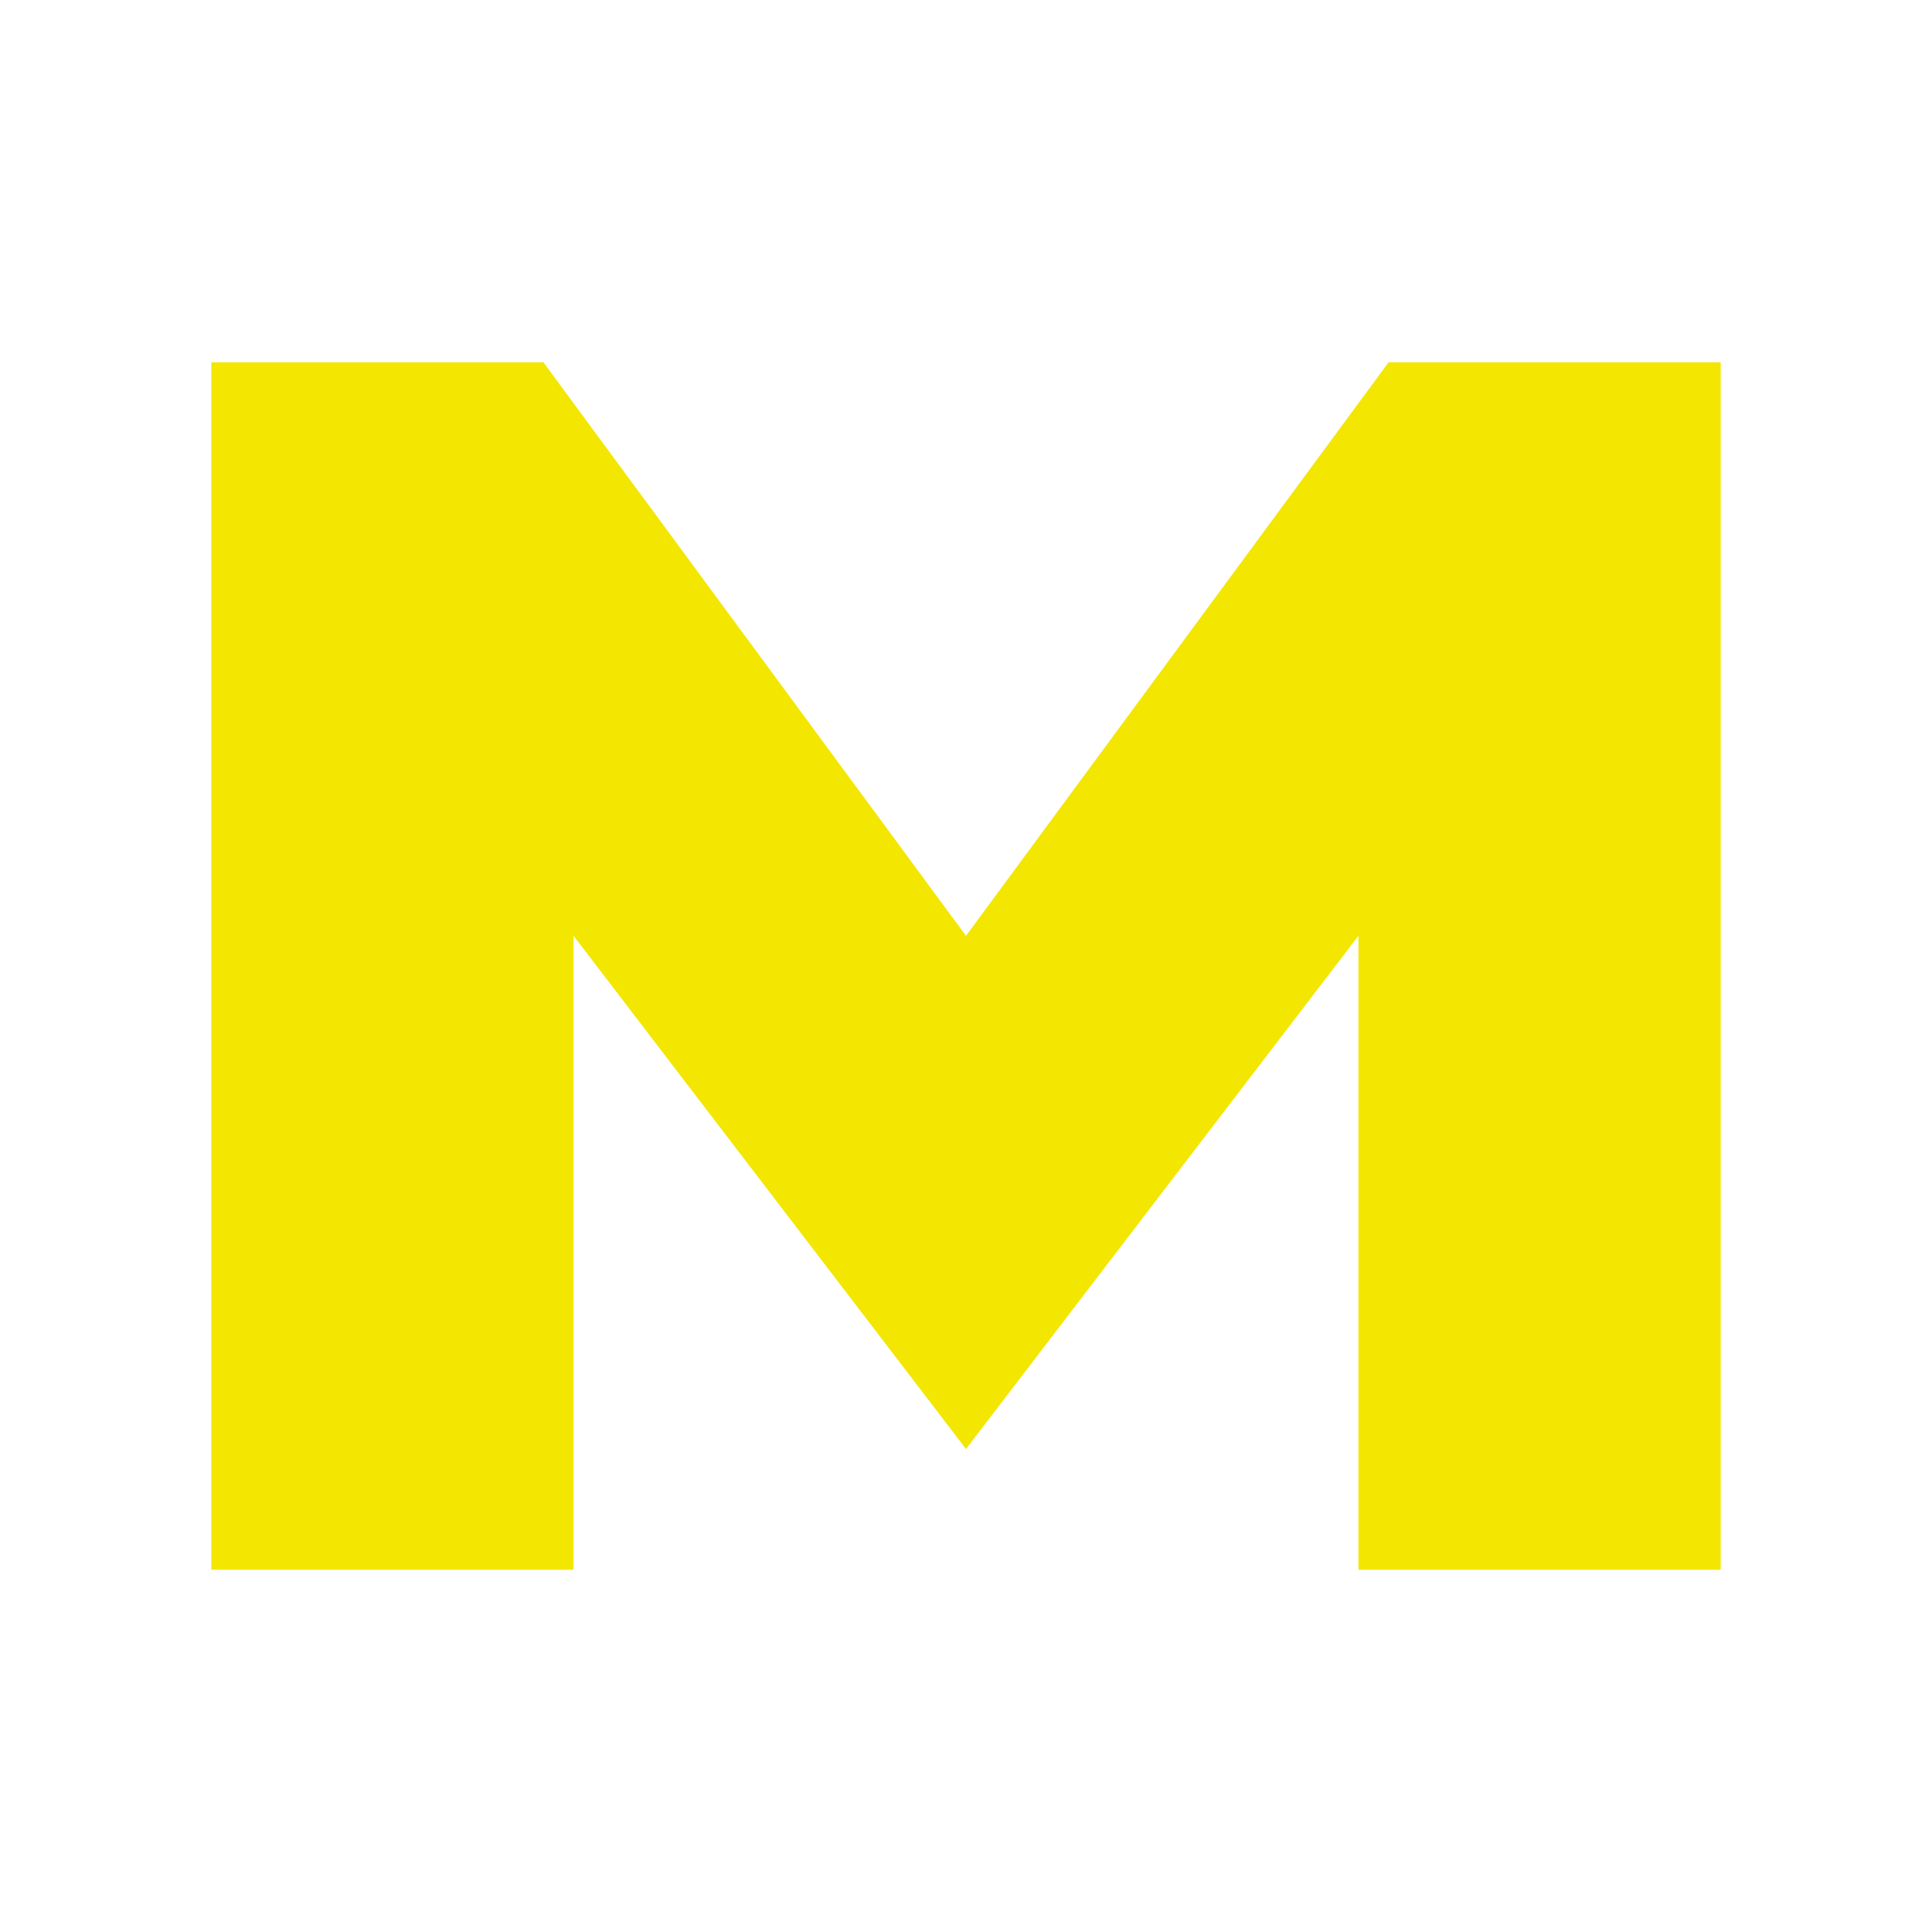
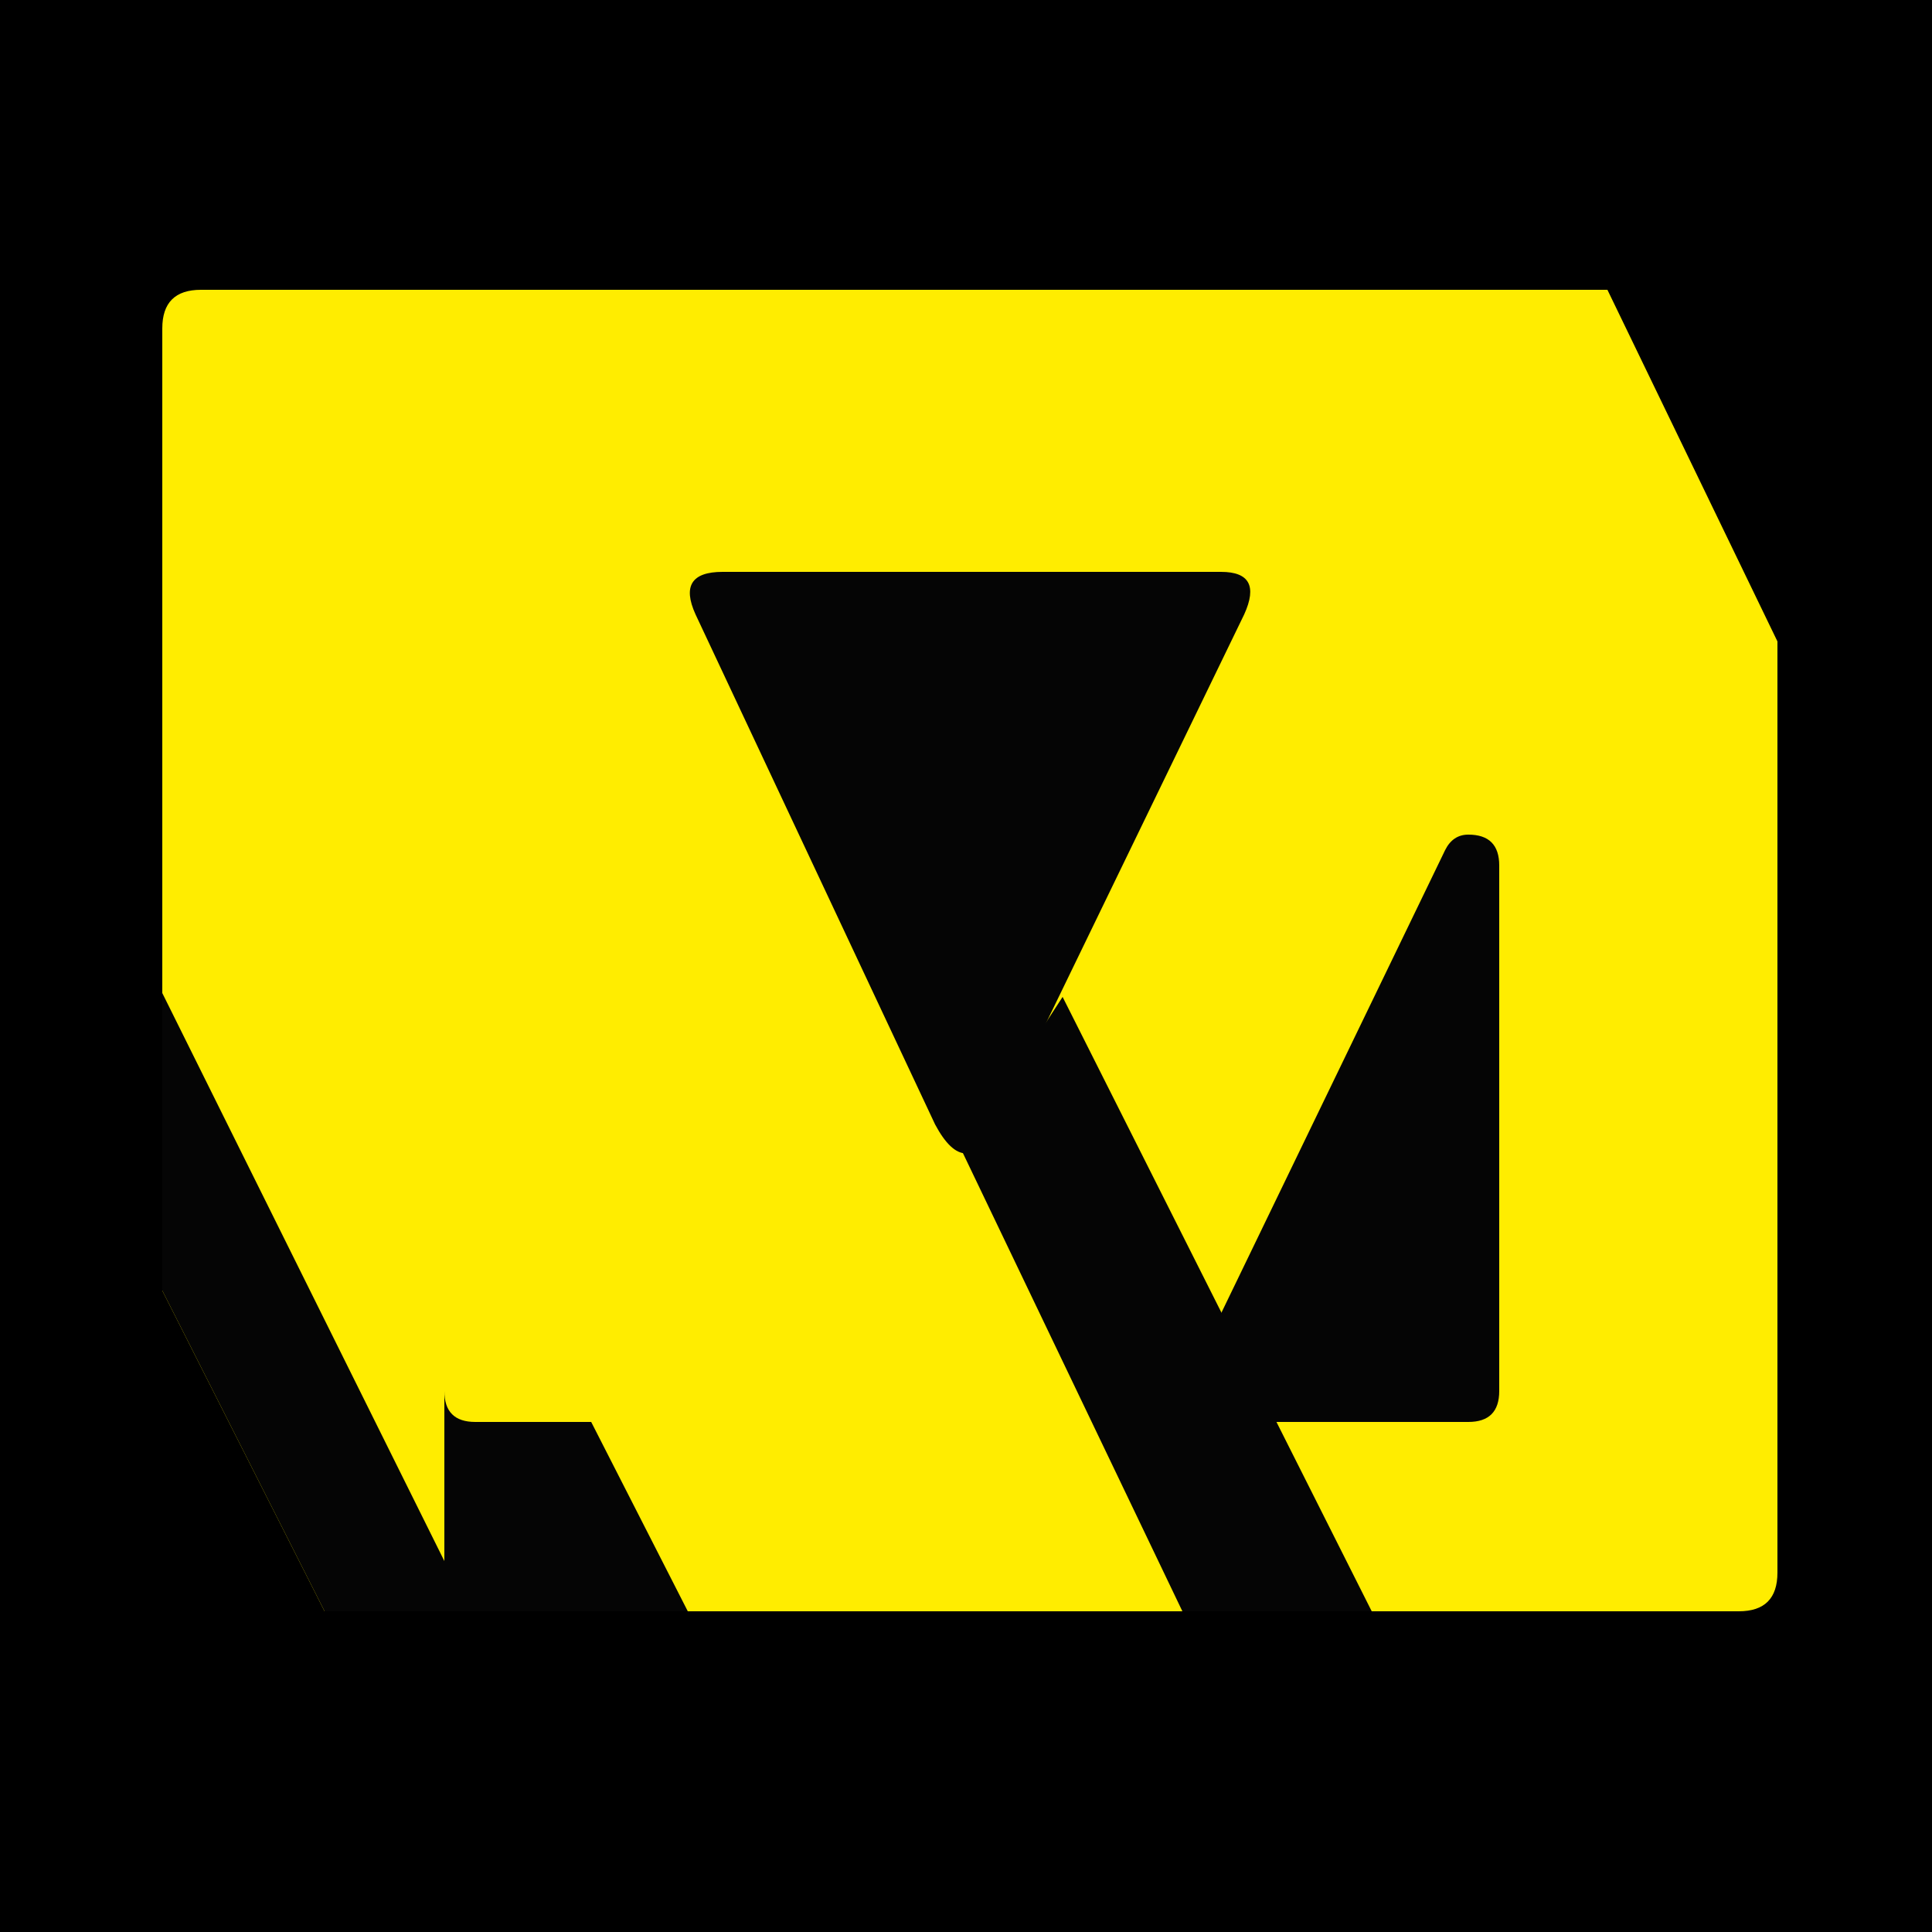
- <svg xmlns="http://www.w3.org/2000/svg" viewBox="0 0 64 64">
-   <path fill="#f3e600" d="M7 52V12h11l14 19 14-19h11v40H45V31L32 48 19 31v21Z" />
+ <svg xmlns="http://www.w3.org/2000/svg" viewBox="0 0 500 500">
+   <rect width="500" height="500" fill="#000" />
+   <path fill="#ffed00" d="M52 75h364l44 91v241q0 10-10 10H84l-42-83V85q0-10 10-10Z" />
+   <path fill="#050505" d="M187 148h129q11 0 6 11l-64 132q-8 15-16 0l-62-132q-5-11 7-11Z" />
+   <path fill="#050505" d="m275 258 80 159h-49l-57-119Z" />
+   <path fill="#050505" d="M122 216q-7 0-7 8v136q0 8 8 8h30l25 49H84l-42-83V257l73 147V224q0-8 7-8Zm258 0q8 0 8 8v136q0 8-8 8h-52l-13-26 59-122q2-4 6-4Z" />
</svg>
